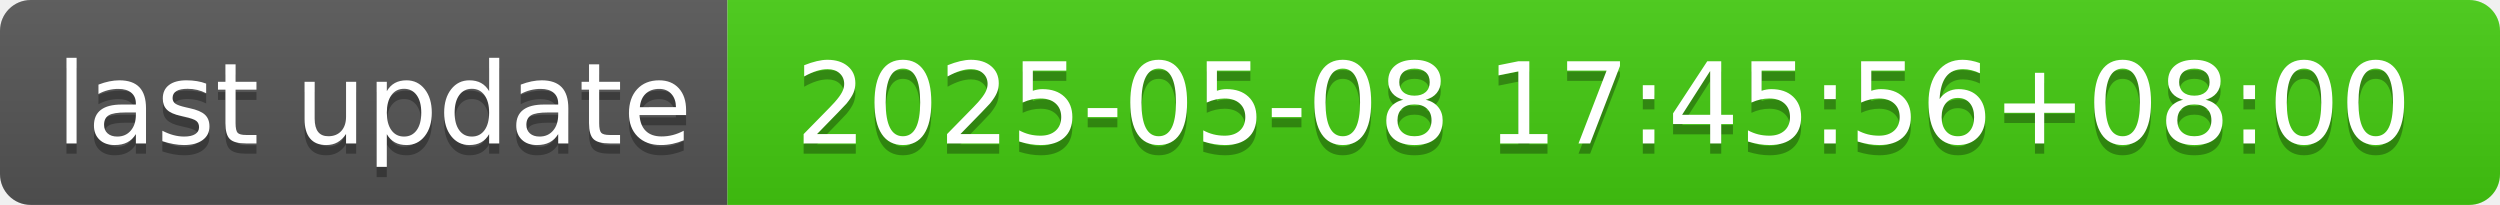
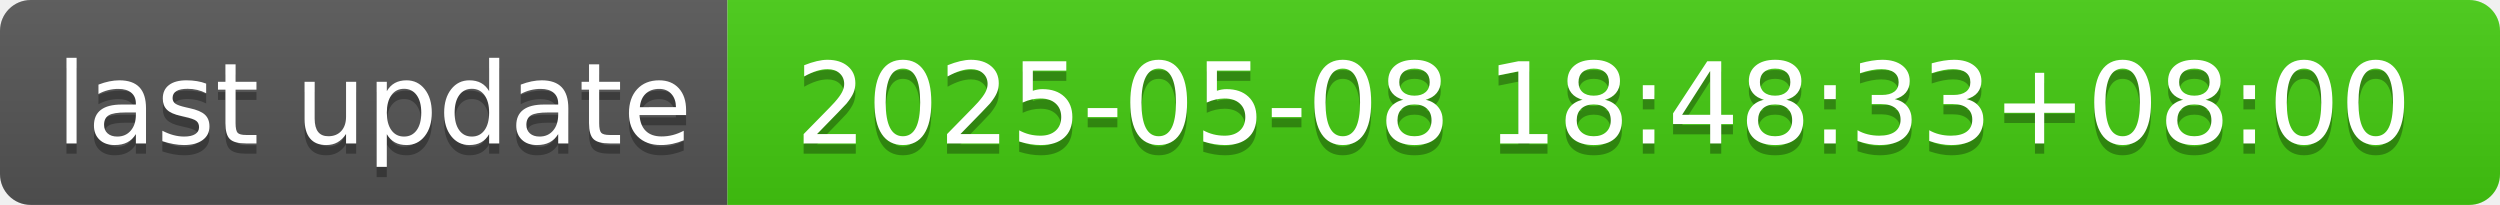
- <svg xmlns="http://www.w3.org/2000/svg" width="244" height="20" role="img" aria-label="last update: 2025-05-08 17:45:56+08:00">
+ <svg xmlns="http://www.w3.org/2000/svg" width="244" height="20" role="img" aria-label="last update: 2025-05-08 18:48:33+08:00">
  <linearGradient id="s" x2="0" y2="100%">
    <stop offset="0" stop-color="#bbb" stop-opacity=".1" />
    <stop offset="1" stop-opacity=".1" />
  </linearGradient>
  <clipPath id="r">
    <rect width="244" height="20" rx="3" fill="#fff" />
  </clipPath>
  <g clip-path="url(#r)">
    <rect width="71" height="20" fill="#555" />
    <rect x="71" width="173" height="20" fill="#4c1" />
    <rect width="244" height="20" fill="url(#s)" />
  </g>
  <g fill="#fff" text-anchor="middle" font-family="Verdana,Geneva,DejaVu Sans,sans-serif" text-rendering="geometricPrecision" font-size="110">
    <text aria-hidden="true" x="365" y="150" fill="#010101" fill-opacity=".3" transform="scale(.1)" textLength="610">last update</text>
    <text x="365" y="140" transform="scale(.1)" fill="#fff" textLength="610">last update</text>
-     <text aria-hidden="true" x="1565" y="150" fill="#010101" fill-opacity=".3" transform="scale(.1)" textLength="1630">2025-05-08 17:45:56+08:00</text>
-     <text x="1565" y="140" transform="scale(.1)" fill="#fff" textLength="1630">2025-05-08 17:45:56+08:00</text>
+     <text aria-hidden="true" x="1565" y="150" fill="#010101" fill-opacity=".3" transform="scale(.1)" textLength="1630">2025-05-08 18:48:33+08:00</text>
+     <text x="1565" y="140" transform="scale(.1)" fill="#fff" textLength="1630">2025-05-08 18:48:33+08:00</text>
  </g>
</svg>
